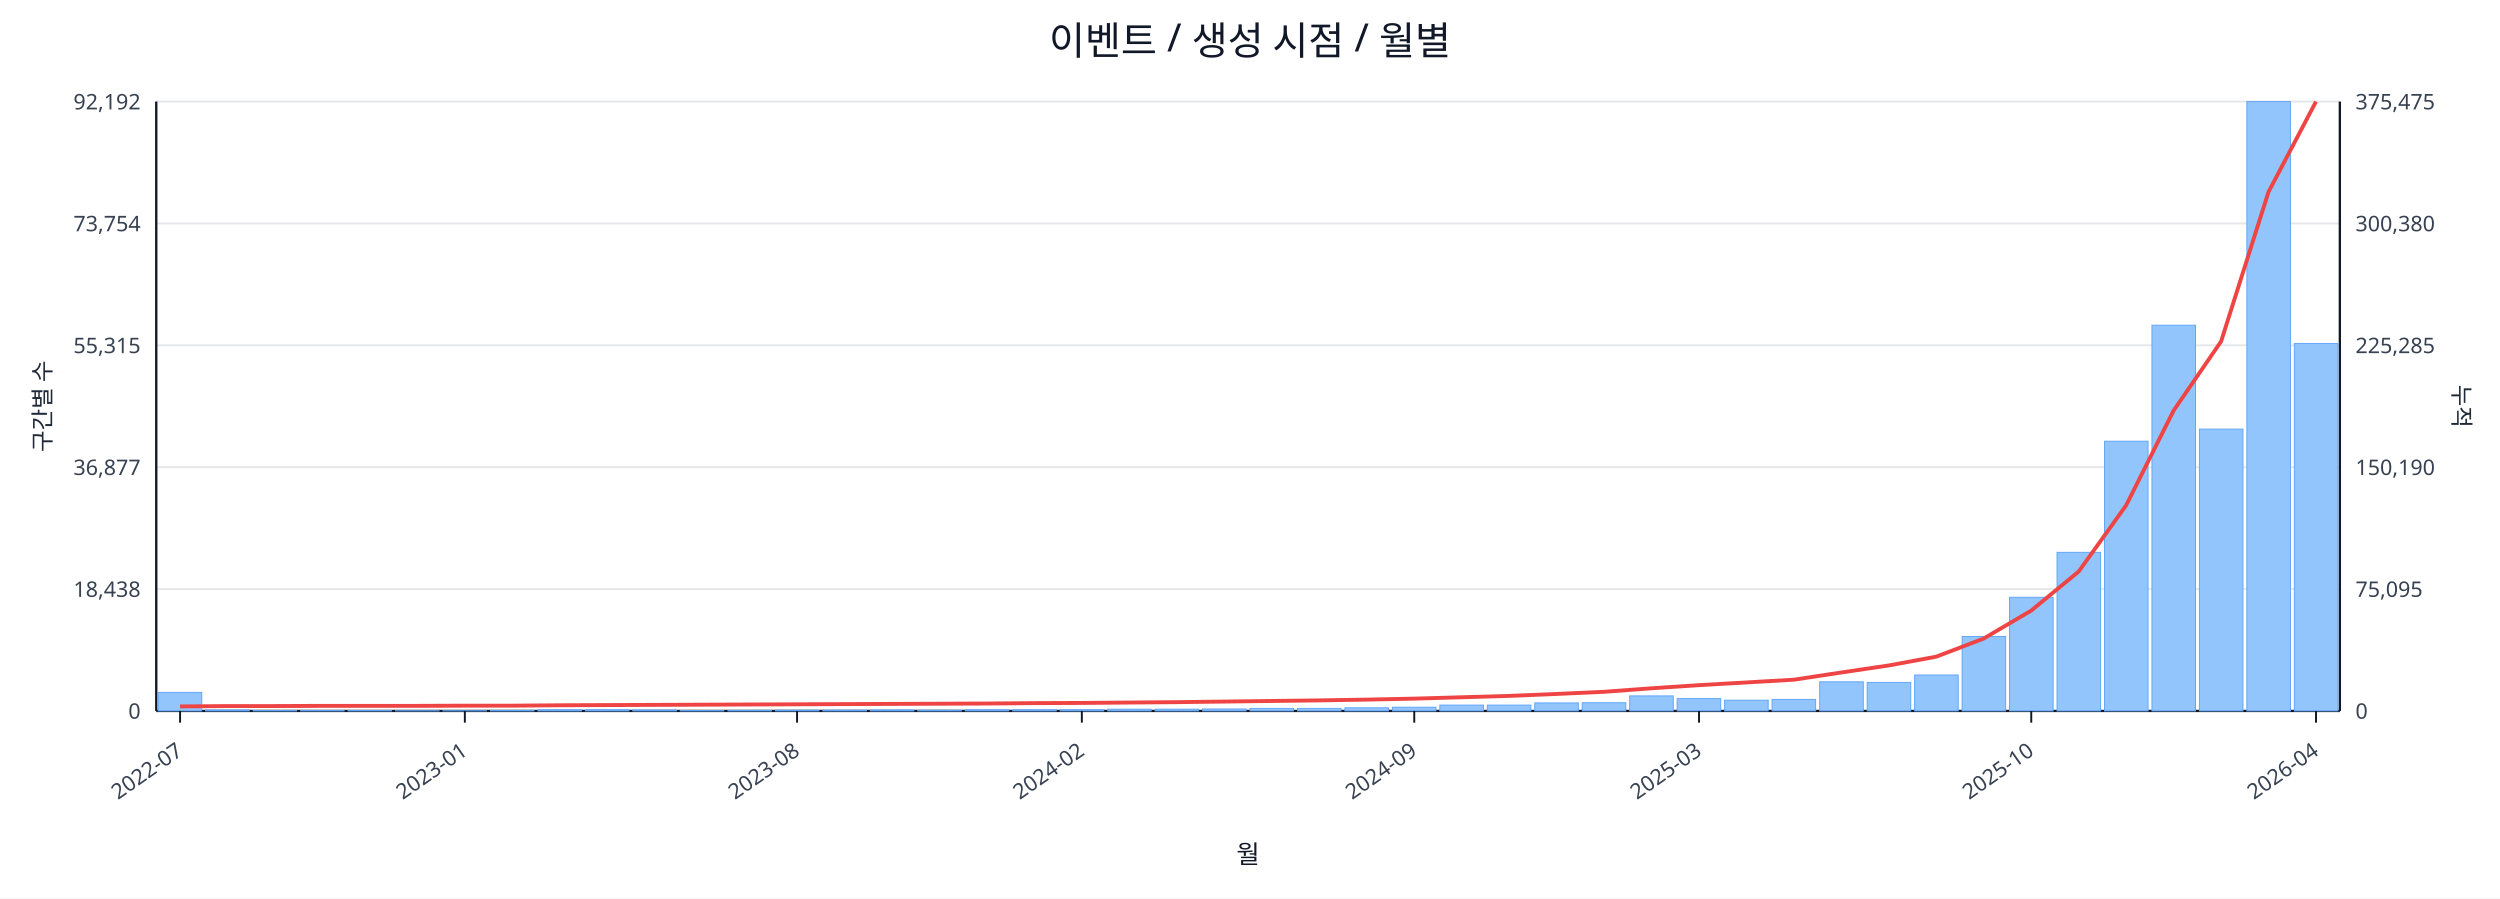
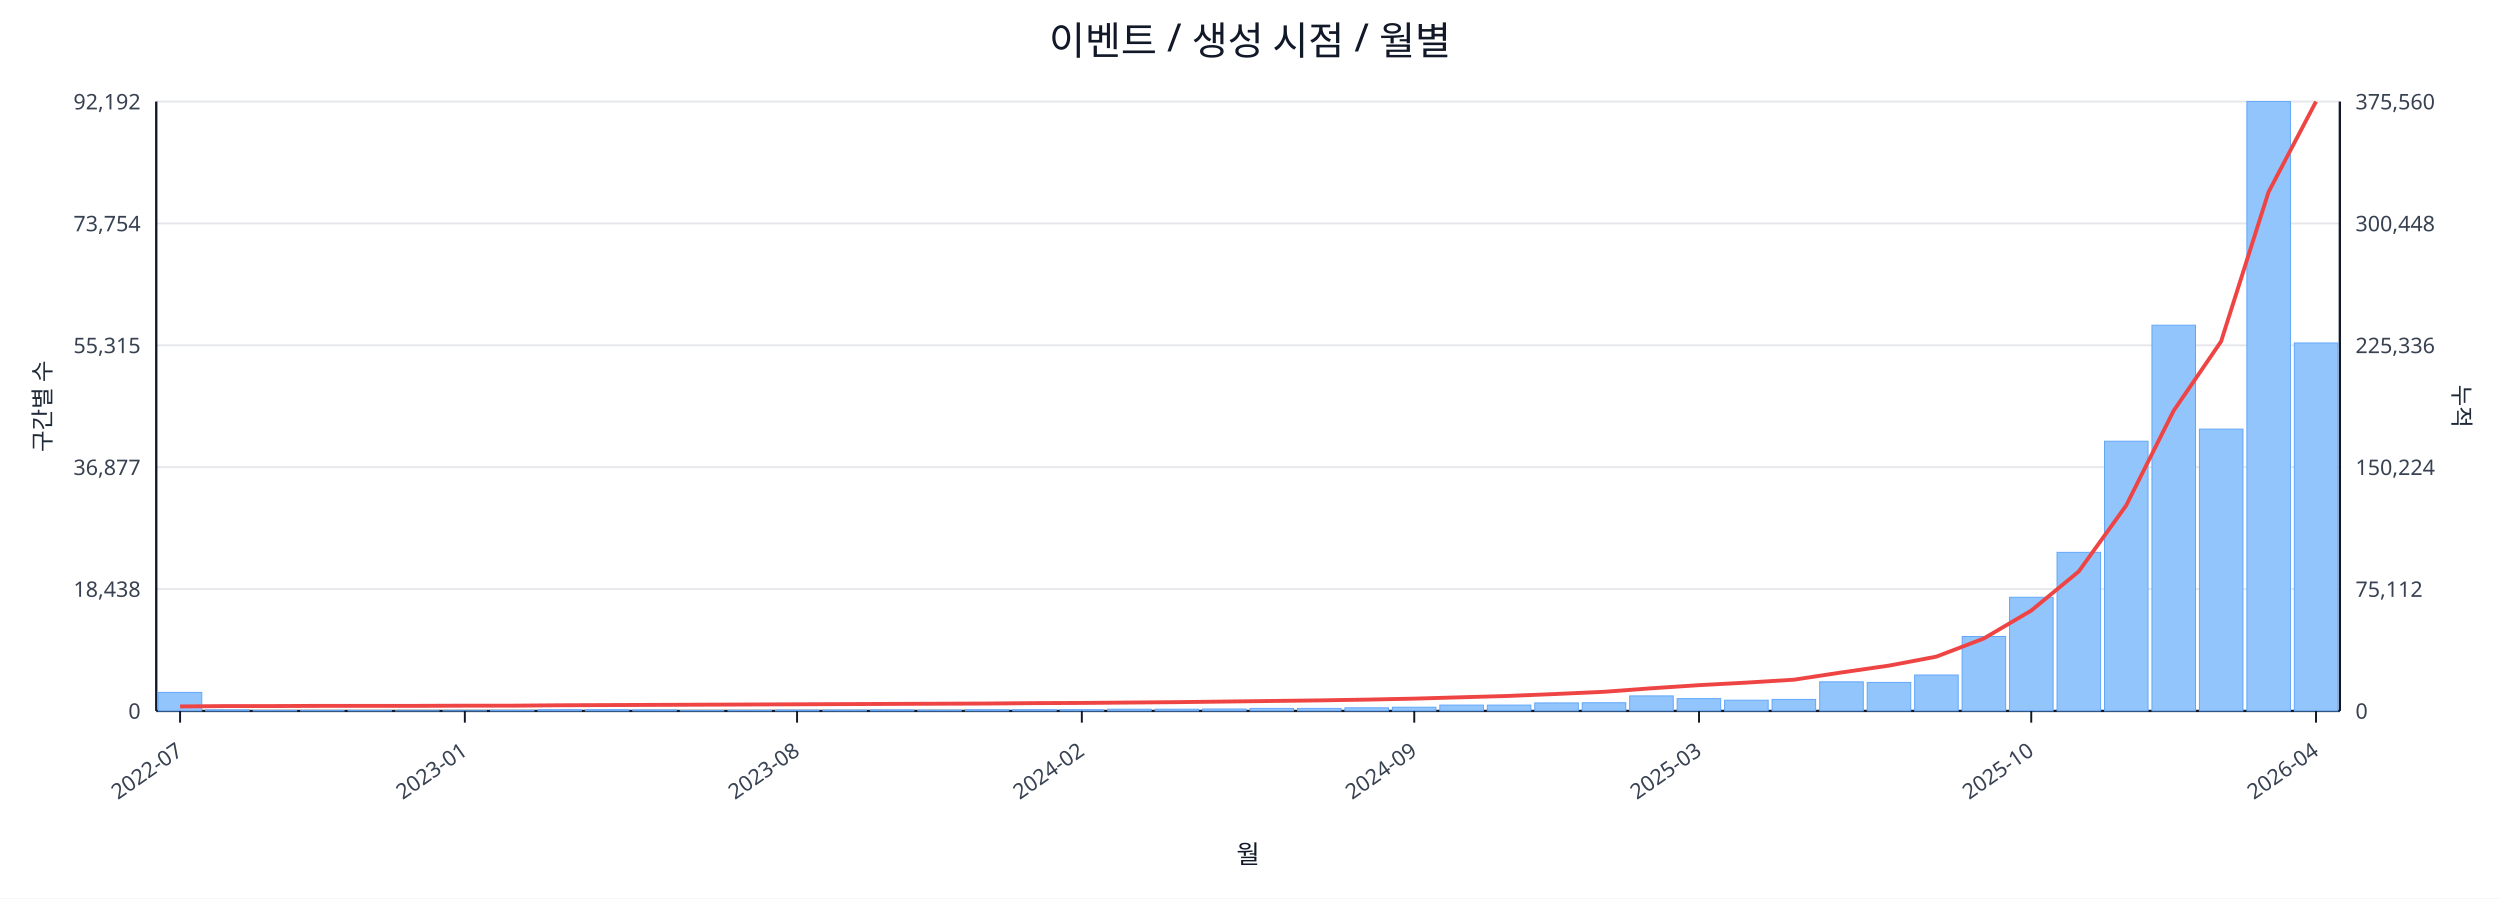
<svg xmlns="http://www.w3.org/2000/svg" width="1280" height="460" viewBox="0 0 1280 460">
  <rect x="0" y="0" width="100%" height="100%" fill="#ffffff" />
  <text x="640.0" y="28" font-size="20" text-anchor="middle" font-family="sans-serif" fill="#111827">이벤트 / 생성 시점 / 월별</text>
  <line x1="80.0" y1="52.0" x2="1198.0" y2="52.0" stroke="#e5e7eb" stroke-width="1" />
  <text x="72.0" y="56.0" font-size="11" text-anchor="end" font-family="sans-serif" fill="#374151">92,192</text>
-   <text x="1206.0" y="56.0" font-size="11" text-anchor="start" font-family="sans-serif" fill="#374151">375,475</text>
+   <text x="1206.0" y="56.0" font-size="11" text-anchor="start" font-family="sans-serif" fill="#374151">375,560</text>
  <line x1="80.0" y1="114.4" x2="1198.0" y2="114.4" stroke="#e5e7eb" stroke-width="1" />
  <text x="72.0" y="118.4" font-size="11" text-anchor="end" font-family="sans-serif" fill="#374151">73,754</text>
-   <text x="1206.0" y="118.4" font-size="11" text-anchor="start" font-family="sans-serif" fill="#374151">300,380</text>
+   <text x="1206.0" y="118.4" font-size="11" text-anchor="start" font-family="sans-serif" fill="#374151">300,448</text>
  <line x1="80.0" y1="176.8" x2="1198.0" y2="176.8" stroke="#e5e7eb" stroke-width="1" />
  <text x="72.0" y="180.8" font-size="11" text-anchor="end" font-family="sans-serif" fill="#374151">55,315</text>
-   <text x="1206.0" y="180.8" font-size="11" text-anchor="start" font-family="sans-serif" fill="#374151">225,285</text>
+   <text x="1206.0" y="180.8" font-size="11" text-anchor="start" font-family="sans-serif" fill="#374151">225,336</text>
  <line x1="80.0" y1="239.2" x2="1198.0" y2="239.2" stroke="#e5e7eb" stroke-width="1" />
  <text x="72.0" y="243.2" font-size="11" text-anchor="end" font-family="sans-serif" fill="#374151">36,877</text>
-   <text x="1206.0" y="243.2" font-size="11" text-anchor="start" font-family="sans-serif" fill="#374151">150,190</text>
+   <text x="1206.0" y="243.2" font-size="11" text-anchor="start" font-family="sans-serif" fill="#374151">150,224</text>
  <line x1="80.0" y1="301.6" x2="1198.0" y2="301.6" stroke="#e5e7eb" stroke-width="1" />
  <text x="72.0" y="305.6" font-size="11" text-anchor="end" font-family="sans-serif" fill="#374151">18,438</text>
-   <text x="1206.0" y="305.6" font-size="11" text-anchor="start" font-family="sans-serif" fill="#374151">75,095</text>
+   <text x="1206.0" y="305.6" font-size="11" text-anchor="start" font-family="sans-serif" fill="#374151">75,112</text>
  <line x1="80.0" y1="364.0" x2="1198.0" y2="364.0" stroke="#e5e7eb" stroke-width="1" />
  <text x="72.0" y="368.0" font-size="11" text-anchor="end" font-family="sans-serif" fill="#374151">0</text>
  <text x="1206.0" y="368.0" font-size="11" text-anchor="start" font-family="sans-serif" fill="#374151">0</text>
  <line x1="80.0" y1="364.0" x2="1198.0" y2="364.0" stroke="#111827" stroke-width="1.2" />
  <line x1="80.0" y1="52.0" x2="80.0" y2="364.0" stroke="#111827" stroke-width="1.2" />
  <line x1="1198.0" y1="52.0" x2="1198.0" y2="364.0" stroke="#111827" stroke-width="1.2" />
  <rect x="81.0" y="354.5" width="22.3" height="9.5" fill="#93c5fd" stroke="#60a5fa" stroke-width="0.5" />
  <rect x="105.3" y="363.5" width="22.3" height="0.5" fill="#93c5fd" stroke="#60a5fa" stroke-width="0.5" />
  <rect x="129.6" y="363.8" width="22.3" height="0.2" fill="#93c5fd" stroke="#60a5fa" stroke-width="0.5" />
  <rect x="153.9" y="363.8" width="22.3" height="0.2" fill="#93c5fd" stroke="#60a5fa" stroke-width="0.5" />
  <rect x="178.2" y="363.8" width="22.3" height="0.2" fill="#93c5fd" stroke="#60a5fa" stroke-width="0.5" />
  <rect x="202.5" y="363.9" width="22.3" height="0.1" fill="#93c5fd" stroke="#60a5fa" stroke-width="0.5" />
  <rect x="226.8" y="363.9" width="22.3" height="0.1" fill="#93c5fd" stroke="#60a5fa" stroke-width="0.5" />
  <rect x="251.1" y="363.7" width="22.3" height="0.3" fill="#93c5fd" stroke="#60a5fa" stroke-width="0.5" />
  <rect x="275.4" y="363.4" width="22.3" height="0.6" fill="#93c5fd" stroke="#60a5fa" stroke-width="0.5" />
  <rect x="299.7" y="363.4" width="22.3" height="0.6" fill="#93c5fd" stroke="#60a5fa" stroke-width="0.5" />
  <rect x="324.0" y="363.5" width="22.3" height="0.5" fill="#93c5fd" stroke="#60a5fa" stroke-width="0.5" />
  <rect x="348.3" y="363.8" width="22.3" height="0.2" fill="#93c5fd" stroke="#60a5fa" stroke-width="0.5" />
  <rect x="372.7" y="363.7" width="22.3" height="0.3" fill="#93c5fd" stroke="#60a5fa" stroke-width="0.5" />
  <rect x="397.0" y="363.6" width="22.3" height="0.4" fill="#93c5fd" stroke="#60a5fa" stroke-width="0.5" />
  <rect x="421.3" y="363.6" width="22.3" height="0.4" fill="#93c5fd" stroke="#60a5fa" stroke-width="0.5" />
  <rect x="445.6" y="363.5" width="22.3" height="0.5" fill="#93c5fd" stroke="#60a5fa" stroke-width="0.5" />
  <rect x="469.9" y="363.6" width="22.3" height="0.4" fill="#93c5fd" stroke="#60a5fa" stroke-width="0.5" />
  <rect x="494.2" y="363.4" width="22.3" height="0.6" fill="#93c5fd" stroke="#60a5fa" stroke-width="0.5" />
  <rect x="518.5" y="363.4" width="22.3" height="0.6" fill="#93c5fd" stroke="#60a5fa" stroke-width="0.5" />
  <rect x="542.8" y="363.4" width="22.3" height="0.6" fill="#93c5fd" stroke="#60a5fa" stroke-width="0.5" />
  <rect x="567.1" y="363.1" width="22.3" height="0.9" fill="#93c5fd" stroke="#60a5fa" stroke-width="0.5" />
  <rect x="591.4" y="363.1" width="22.3" height="0.9" fill="#93c5fd" stroke="#60a5fa" stroke-width="0.5" />
  <rect x="615.7" y="363.0" width="22.3" height="1.0" fill="#93c5fd" stroke="#60a5fa" stroke-width="0.5" />
  <rect x="640.0" y="362.7" width="22.3" height="1.3" fill="#93c5fd" stroke="#60a5fa" stroke-width="0.5" />
  <rect x="664.3" y="362.7" width="22.3" height="1.3" fill="#93c5fd" stroke="#60a5fa" stroke-width="0.5" />
  <rect x="688.6" y="362.4" width="22.3" height="1.6" fill="#93c5fd" stroke="#60a5fa" stroke-width="0.5" />
  <rect x="712.9" y="362.1" width="22.3" height="1.9" fill="#93c5fd" stroke="#60a5fa" stroke-width="0.5" />
  <rect x="737.2" y="361.0" width="22.3" height="3.0" fill="#93c5fd" stroke="#60a5fa" stroke-width="0.5" />
  <rect x="761.5" y="361.0" width="22.3" height="3.0" fill="#93c5fd" stroke="#60a5fa" stroke-width="0.5" />
  <rect x="785.8" y="359.9" width="22.3" height="4.1" fill="#93c5fd" stroke="#60a5fa" stroke-width="0.5" />
  <rect x="810.1" y="359.8" width="22.3" height="4.2" fill="#93c5fd" stroke="#60a5fa" stroke-width="0.5" />
  <rect x="834.4" y="356.3" width="22.3" height="7.7" fill="#93c5fd" stroke="#60a5fa" stroke-width="0.5" />
  <rect x="858.7" y="357.7" width="22.3" height="6.3" fill="#93c5fd" stroke="#60a5fa" stroke-width="0.5" />
  <rect x="883.0" y="358.5" width="22.3" height="5.5" fill="#93c5fd" stroke="#60a5fa" stroke-width="0.5" />
  <rect x="907.3" y="358.1" width="22.3" height="5.9" fill="#93c5fd" stroke="#60a5fa" stroke-width="0.5" />
  <rect x="931.7" y="349.1" width="22.3" height="14.9" fill="#93c5fd" stroke="#60a5fa" stroke-width="0.5" />
  <rect x="956.0" y="349.4" width="22.3" height="14.6" fill="#93c5fd" stroke="#60a5fa" stroke-width="0.5" />
  <rect x="980.3" y="345.6" width="22.3" height="18.4" fill="#93c5fd" stroke="#60a5fa" stroke-width="0.5" />
  <rect x="1004.6" y="325.9" width="22.3" height="38.1" fill="#93c5fd" stroke="#60a5fa" stroke-width="0.5" />
  <rect x="1028.9" y="305.8" width="22.3" height="58.2" fill="#93c5fd" stroke="#60a5fa" stroke-width="0.5" />
  <rect x="1053.2" y="282.8" width="22.3" height="81.2" fill="#93c5fd" stroke="#60a5fa" stroke-width="0.5" />
  <rect x="1077.5" y="225.9" width="22.3" height="138.1" fill="#93c5fd" stroke="#60a5fa" stroke-width="0.5" />
  <rect x="1101.8" y="166.5" width="22.3" height="197.5" fill="#93c5fd" stroke="#60a5fa" stroke-width="0.5" />
  <rect x="1126.1" y="219.7" width="22.3" height="144.3" fill="#93c5fd" stroke="#60a5fa" stroke-width="0.5" />
  <rect x="1150.4" y="52.0" width="22.3" height="312.0" fill="#93c5fd" stroke="#60a5fa" stroke-width="0.5" />
-   <rect x="1174.7" y="175.9" width="22.3" height="188.1" fill="#93c5fd" stroke="#60a5fa" stroke-width="0.5" />
-   <polyline fill="none" stroke="#ef4444" stroke-width="2" points="92.2,361.7 116.5,361.5 140.8,361.5 165.1,361.4 189.4,361.4 213.7,361.4 238.0,361.3 262.3,361.3 286.6,361.1 310.9,361.0 335.2,360.9 359.5,360.8 383.8,360.7 408.1,360.6 432.4,360.5 456.7,360.4 481.0,360.3 505.3,360.2 529.6,360.0 553.9,359.9 578.2,359.7 602.5,359.5 626.8,359.2 651.2,358.9 675.5,358.6 699.8,358.2 724.1,357.7 748.4,357.0 772.7,356.3 797.0,355.3 821.3,354.2 845.6,352.4 869.9,350.8 894.2,349.4 918.5,348.0 942.8,344.3 967.1,340.7 991.4,336.2 1015.7,326.9 1040.0,312.6 1064.3,292.6 1088.6,258.7 1112.9,210.2 1137.2,174.8 1161.5,98.2 1185.8,52.0" />
+   <rect x="1174.7" y="175.6" width="22.3" height="188.4" fill="#93c5fd" stroke="#60a5fa" stroke-width="0.5" />
+   <polyline fill="none" stroke="#ef4444" stroke-width="2" points="92.2,361.7 116.5,361.5 140.8,361.5 165.1,361.4 189.4,361.4 213.7,361.4 238.0,361.3 262.3,361.3 286.6,361.1 310.9,361.0 335.2,360.9 359.5,360.8 383.8,360.7 408.1,360.6 432.4,360.5 456.7,360.4 481.0,360.3 505.3,360.2 529.6,360.0 553.9,359.9 578.2,359.7 602.5,359.5 626.8,359.2 651.2,358.9 675.5,358.6 699.8,358.2 724.1,357.7 748.4,357.0 772.7,356.3 797.0,355.3 821.3,354.2 845.6,352.4 869.9,350.8 894.2,349.5 918.5,348.0 942.8,344.3 967.1,340.8 991.4,336.2 1015.7,326.9 1040.0,312.6 1064.3,292.6 1088.6,258.8 1112.9,210.3 1137.2,174.8 1161.5,98.3 1185.8,52.0" />
  <line x1="92.2" y1="364.0" x2="92.2" y2="370.0" stroke="#111827" stroke-width="1" />
  <text x="94.2" y="386.0" font-size="11" text-anchor="end" transform="rotate(-35 94.2 386.0)" font-family="sans-serif" fill="#374151">2022-07</text>
  <line x1="238.0" y1="364.0" x2="238.0" y2="370.0" stroke="#111827" stroke-width="1" />
  <text x="240.0" y="386.0" font-size="11" text-anchor="end" transform="rotate(-35 240.0 386.0)" font-family="sans-serif" fill="#374151">2023-01</text>
  <line x1="408.1" y1="364.0" x2="408.1" y2="370.0" stroke="#111827" stroke-width="1" />
  <text x="410.1" y="386.0" font-size="11" text-anchor="end" transform="rotate(-35 410.1 386.0)" font-family="sans-serif" fill="#374151">2023-08</text>
  <line x1="553.9" y1="364.0" x2="553.9" y2="370.0" stroke="#111827" stroke-width="1" />
  <text x="555.9" y="386.0" font-size="11" text-anchor="end" transform="rotate(-35 555.9 386.0)" font-family="sans-serif" fill="#374151">2024-02</text>
  <line x1="724.1" y1="364.0" x2="724.1" y2="370.0" stroke="#111827" stroke-width="1" />
  <text x="726.1" y="386.0" font-size="11" text-anchor="end" transform="rotate(-35 726.1 386.0)" font-family="sans-serif" fill="#374151">2024-09</text>
  <line x1="869.9" y1="364.0" x2="869.9" y2="370.0" stroke="#111827" stroke-width="1" />
  <text x="871.9" y="386.0" font-size="11" text-anchor="end" transform="rotate(-35 871.9 386.0)" font-family="sans-serif" fill="#374151">2025-03</text>
  <line x1="1040.0" y1="364.0" x2="1040.0" y2="370.0" stroke="#111827" stroke-width="1" />
  <text x="1042.0" y="386.0" font-size="11" text-anchor="end" transform="rotate(-35 1042.0 386.0)" font-family="sans-serif" fill="#374151">2025-10</text>
  <line x1="1185.8" y1="364.0" x2="1185.8" y2="370.0" stroke="#111827" stroke-width="1" />
  <text x="1187.8" y="386.0" font-size="11" text-anchor="end" transform="rotate(-35 1187.8 386.0)" font-family="sans-serif" fill="#374151">2026-04</text>
  <text x="26" y="208.0" font-size="12" transform="rotate(-90 26 208.0)" text-anchor="middle" font-family="sans-serif" fill="#1f2937">구간별 수</text>
  <text x="1256.0" y="208.0" font-size="12" transform="rotate(90 1256.0 208.0)" text-anchor="middle" font-family="sans-serif" fill="#1f2937">누적</text>
  <text x="639.0" y="442.0" font-size="13" text-anchor="middle" font-family="sans-serif" fill="#111827">월</text>
</svg>
